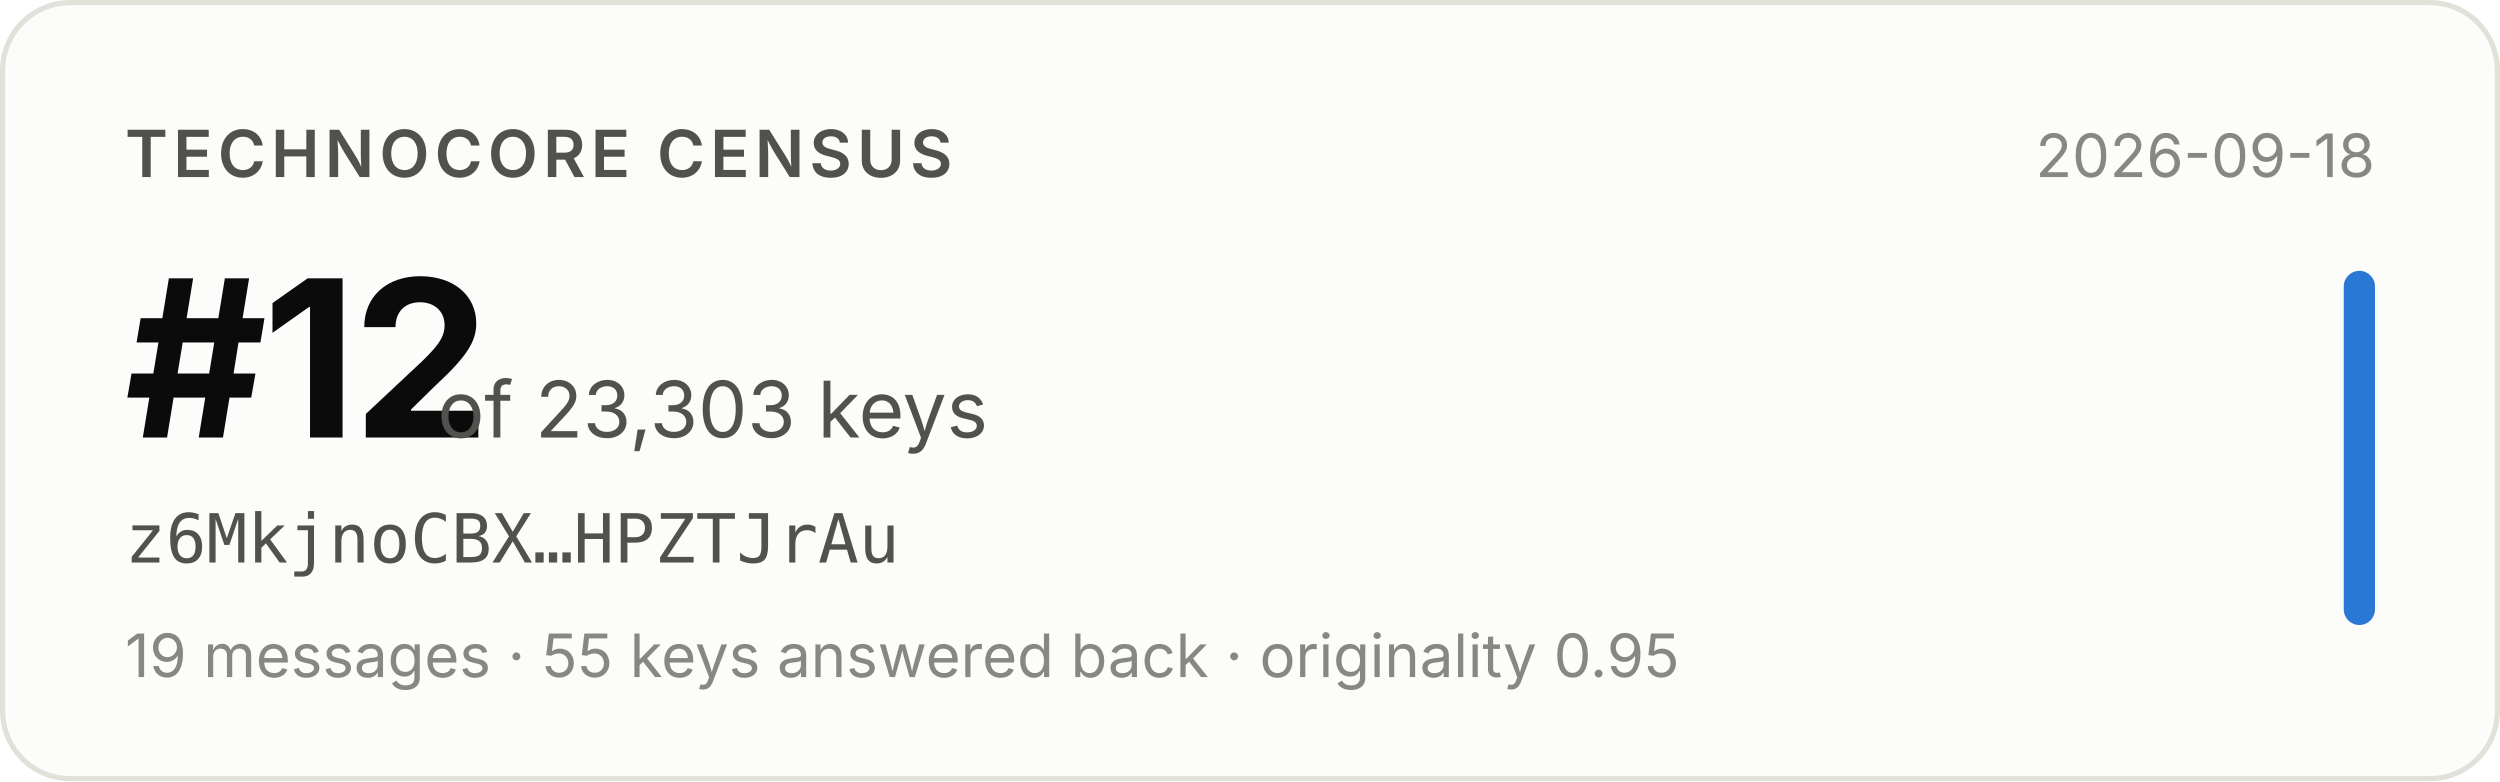
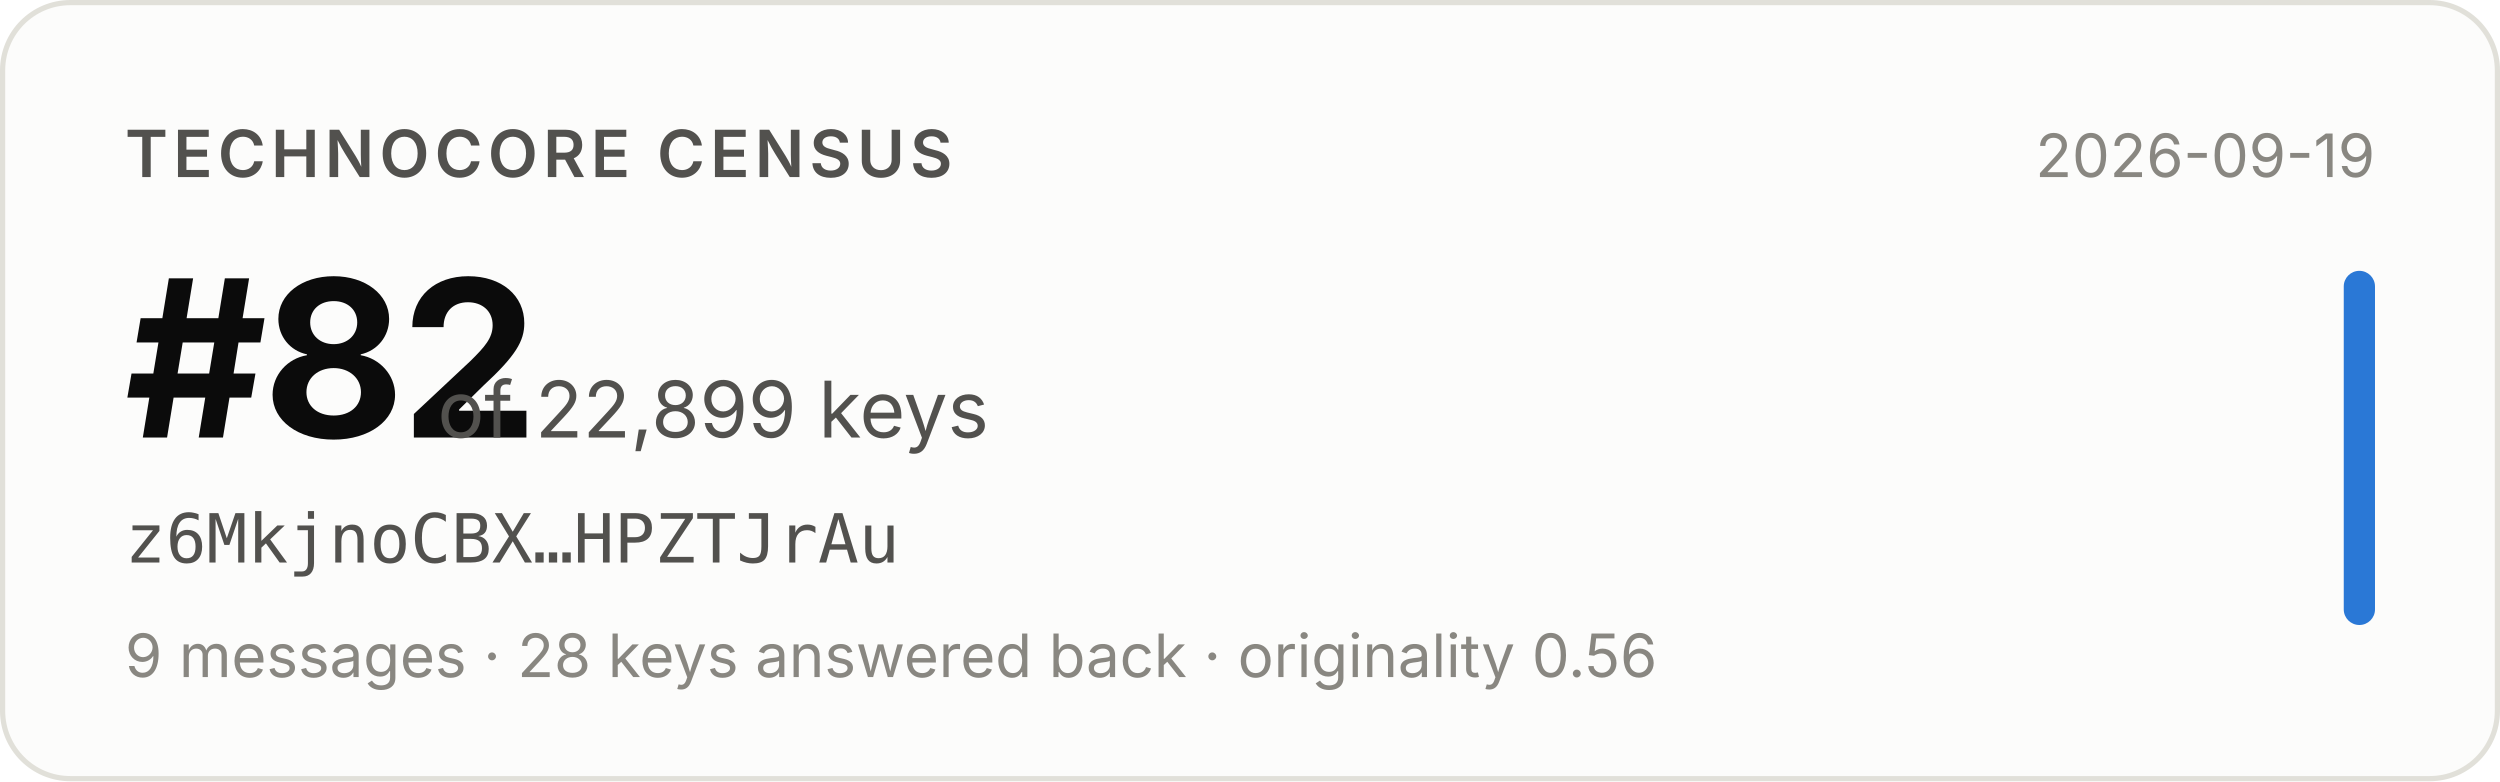
- <svg xmlns="http://www.w3.org/2000/svg" width="480" height="150" viewBox="0 0 480 150" role="img" aria-label="Technocore Census rank #12 of 23,303 keys for z6MkjnoCBX…HPZTJrAu, snapshot 2026-09-18">
+ <svg xmlns="http://www.w3.org/2000/svg" width="480" height="150" viewBox="0 0 480 150" role="img" aria-label="Technocore Census rank #82 of 22,899 keys for z6MkjnoCBX…HPZTJrAu, snapshot 2026-09-19">
  <rect x="0.5" y="0.5" width="479" height="149" rx="13" fill="#fcfcfb" stroke="#e1e0d9" />
  <g font-family="system-ui, -apple-system, 'Segoe UI', sans-serif">
    <text x="24" y="34" font-size="12.5" font-weight="600" fill="#52514e" letter-spacing="0.08em">TECHNOCORE CENSUS</text>
-     <text x="24" y="84" font-size="42" font-weight="650" fill="#0b0b0b" letter-spacing="-0.02em">#12</text>
-     <text x="84" y="84" font-size="15" fill="#52514e">of 23,303 keys</text>
+     <text x="24" y="84" font-size="42" font-weight="650" fill="#0b0b0b" letter-spacing="-0.02em">#82</text>
+     <text x="84" y="84" font-size="15" fill="#52514e">of 22,899 keys</text>
    <text x="24" y="108" font-size="13" fill="#52514e" font-family="ui-monospace, SFMono-Regular, Menlo, monospace">z6MkjnoCBX…HPZTJrAu</text>
-     <text x="24" y="130" font-size="11.5" fill="#898781">19 messages · 55 keys answered back · originality 0.95</text>
-     <text x="456" y="34" font-size="11.5" fill="#898781" text-anchor="end">2026-09-18</text>
+     <text x="24" y="130" font-size="11.5" fill="#898781">9 messages · 28 keys answered back · originality 0.56</text>
+     <text x="456" y="34" font-size="11.5" fill="#898781" text-anchor="end">2026-09-19</text>
    <rect x="450" y="52" width="6" height="68" rx="3" fill="#2a78d6" />
  </g>
</svg>
